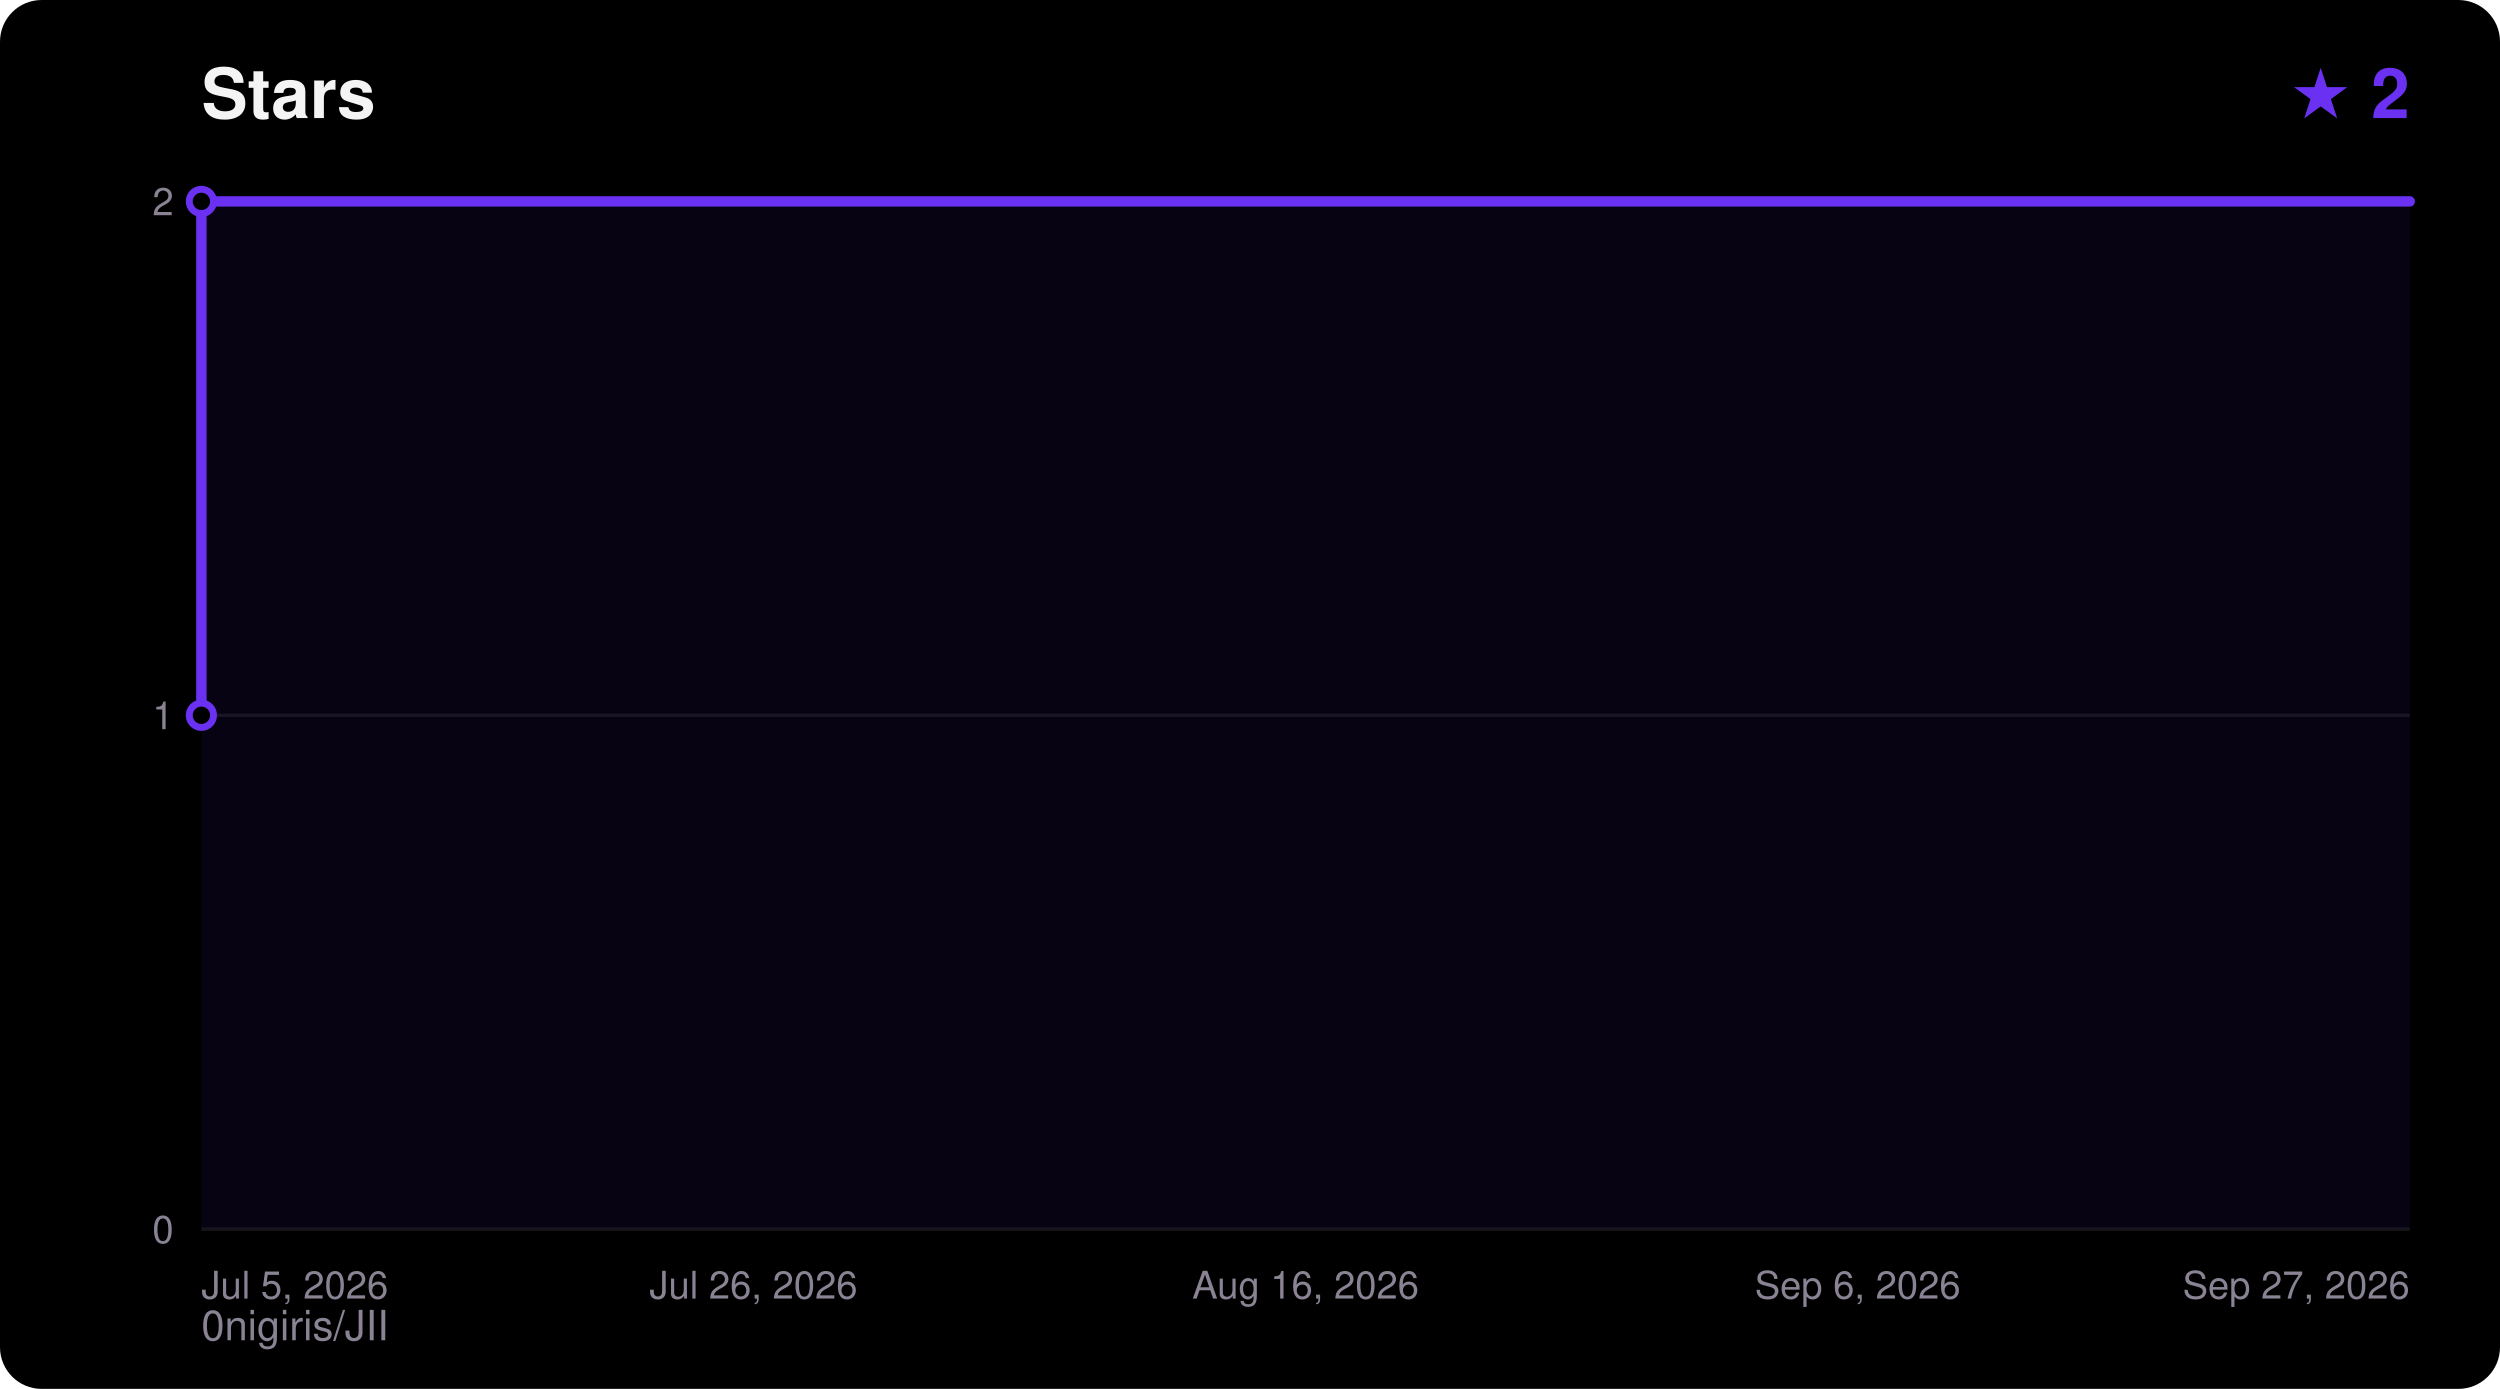
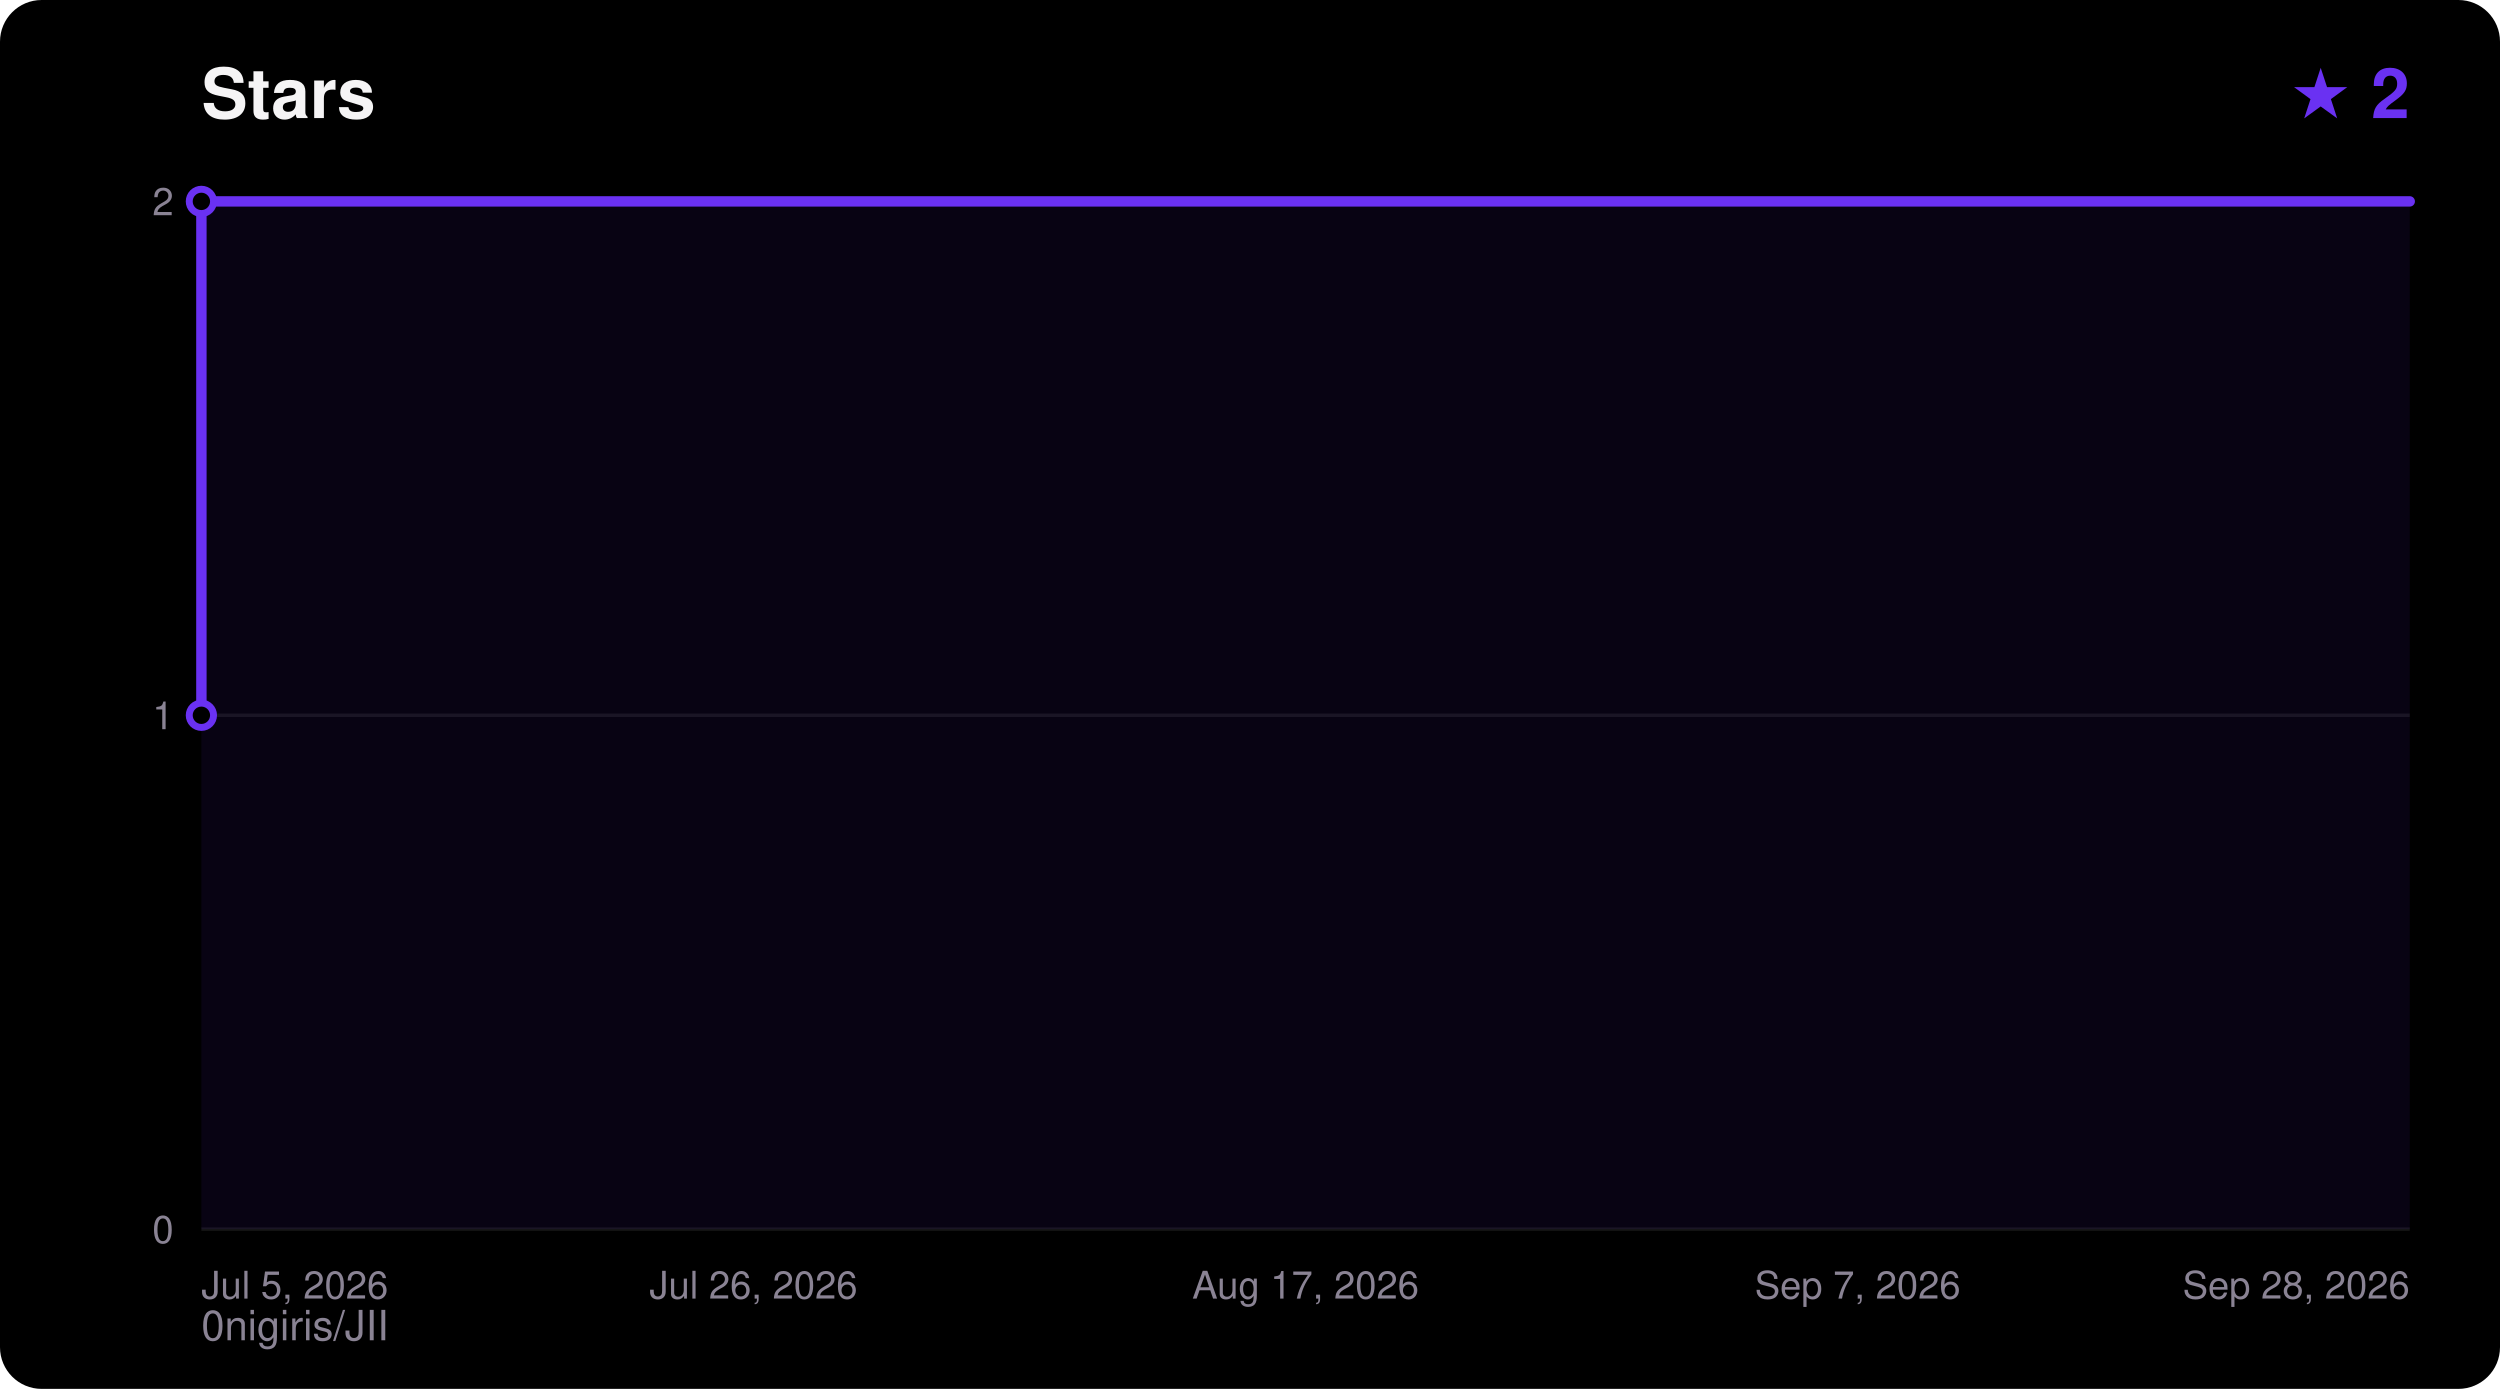
<svg xmlns="http://www.w3.org/2000/svg" width="720" height="400" viewBox="0 0 720 400" font-family="ui-sans-serif,Segoe UI,Helvetica,Arial,sans-serif">
  <rect width="720" height="400" rx="12" fill="#000000" />
  <text x="58" y="34" fill="#F5F4F5" font-size="20" font-weight="700">Stars</text>
  <text x="694" y="34" fill="#6A31F2" font-size="20" font-weight="700" text-anchor="end">★ 2</text>
  <text x="58" y="386" fill="#8A8394" font-size="12">0nigiris/JII</text>
  <line x1="58" y1="354.0" x2="694" y2="354.0" stroke="#FFFFFF14" stroke-width="1" />
  <text x="50" y="358.0" fill="#8A8394" font-size="11" text-anchor="end">0</text>
  <line x1="58" y1="206.0" x2="694" y2="206.0" stroke="#FFFFFF14" stroke-width="1" />
  <text x="50" y="210.0" fill="#8A8394" font-size="11" text-anchor="end">1</text>
  <line x1="58" y1="58.0" x2="694" y2="58.0" stroke="#FFFFFF14" stroke-width="1" />
  <text x="50" y="62.0" fill="#8A8394" font-size="11" text-anchor="end">2</text>
  <text x="58.0" y="374.0" fill="#8A8394" font-size="11" text-anchor="start">Jul 5, 2026</text>
  <text x="217.0" y="374.0" fill="#8A8394" font-size="11" text-anchor="middle">Jul 26, 2026</text>
-   <text x="376.0" y="374.0" fill="#8A8394" font-size="11" text-anchor="middle">Aug 16, 2026</text>
-   <text x="535.0" y="374.0" fill="#8A8394" font-size="11" text-anchor="middle">Sep 6, 2026</text>
-   <text x="694.0" y="374.0" fill="#8A8394" font-size="11" text-anchor="end">Sep 27, 2026</text>
+   <text x="376.0" y="374.0" fill="#8A8394" font-size="11" text-anchor="middle">Aug 17, 2026</text>
+   <text x="535.0" y="374.0" fill="#8A8394" font-size="11" text-anchor="middle">Sep 7, 2026</text>
+   <text x="694.0" y="374.0" fill="#8A8394" font-size="11" text-anchor="end">Sep 28, 2026</text>
  <polygon points="58.0,354.0 58.0,206.0 58.0,58.0 694.0,58.0 694.0,354.0" fill="#6A31F2" fill-opacity="0.08" />
  <polyline points="58.0,206.0 58.0,58.0 694.0,58.0" fill="none" stroke="#6A31F2" stroke-width="3" stroke-linejoin="round" stroke-linecap="round" />
  <circle cx="58.0" cy="206.0" r="3.5" fill="#000000" stroke="#6A31F2" stroke-width="2" />
  <circle cx="58.0" cy="58.0" r="3.5" fill="#000000" stroke="#6A31F2" stroke-width="2" />
</svg>
